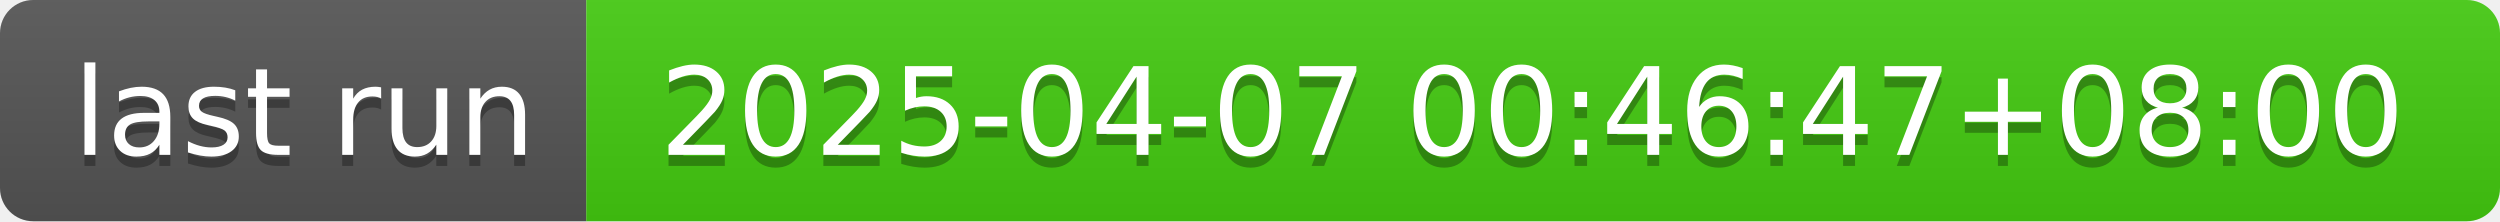
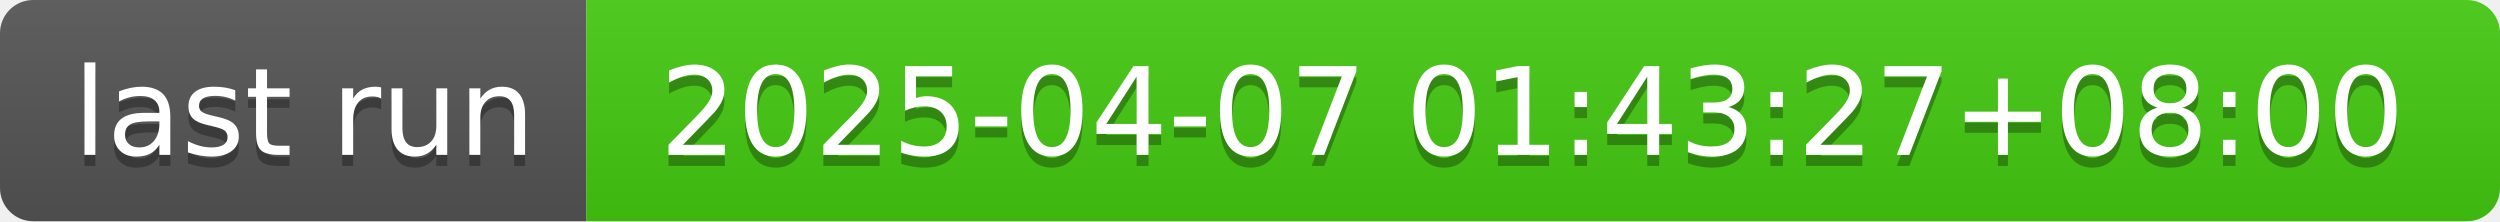
- <svg xmlns="http://www.w3.org/2000/svg" width="226" height="20" role="img" aria-label="last run: 2025-04-07 00:46:47+08:00">
+ <svg xmlns="http://www.w3.org/2000/svg" width="226" height="20" role="img" aria-label="last run: 2025-04-07 01:43:27+08:00">
  <linearGradient id="s" x2="0" y2="100%">
    <stop offset="0" stop-color="#bbb" stop-opacity=".1" />
    <stop offset="1" stop-opacity=".1" />
  </linearGradient>
  <clipPath id="r">
    <rect width="226" height="20" rx="3" fill="#fff" />
  </clipPath>
  <g clip-path="url(#r)">
    <rect width="53" height="20" fill="#555" />
    <rect x="53" width="173" height="20" fill="#4c1" />
    <rect width="226" height="20" fill="url(#s)" />
  </g>
  <g fill="#fff" text-anchor="middle" font-family="Verdana,Geneva,DejaVu Sans,sans-serif" text-rendering="geometricPrecision" font-size="110">
    <text aria-hidden="true" x="275" y="150" fill="#010101" fill-opacity=".3" transform="scale(.1)" textLength="430">last run</text>
    <text x="275" y="140" transform="scale(.1)" fill="#fff" textLength="430">last run</text>
-     <text aria-hidden="true" x="1385" y="150" fill="#010101" fill-opacity=".3" transform="scale(.1)" textLength="1630">2025-04-07 00:46:47+08:00</text>
-     <text x="1385" y="140" transform="scale(.1)" fill="#fff" textLength="1630">2025-04-07 00:46:47+08:00</text>
+     <text aria-hidden="true" x="1385" y="150" fill="#010101" fill-opacity=".3" transform="scale(.1)" textLength="1630">2025-04-07 01:43:27+08:00</text>
+     <text x="1385" y="140" transform="scale(.1)" fill="#fff" textLength="1630">2025-04-07 01:43:27+08:00</text>
  </g>
</svg>
